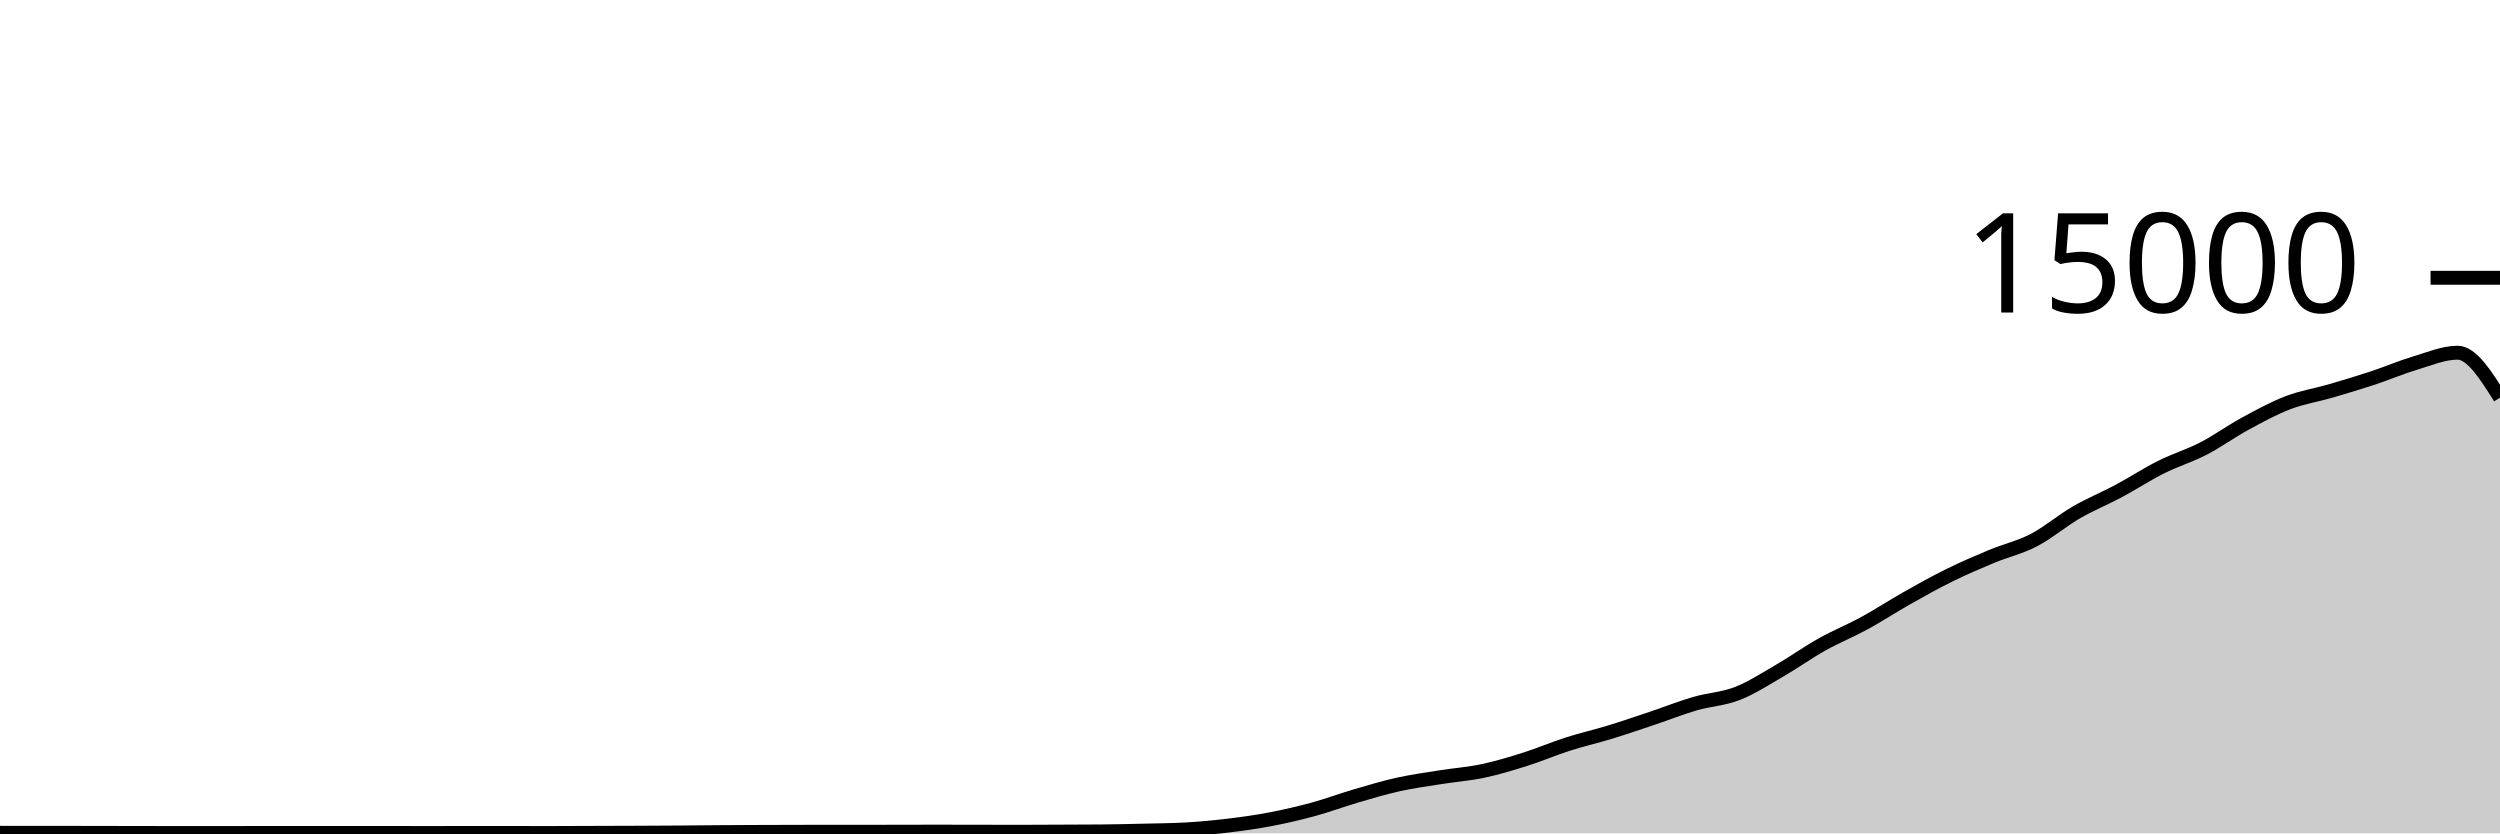
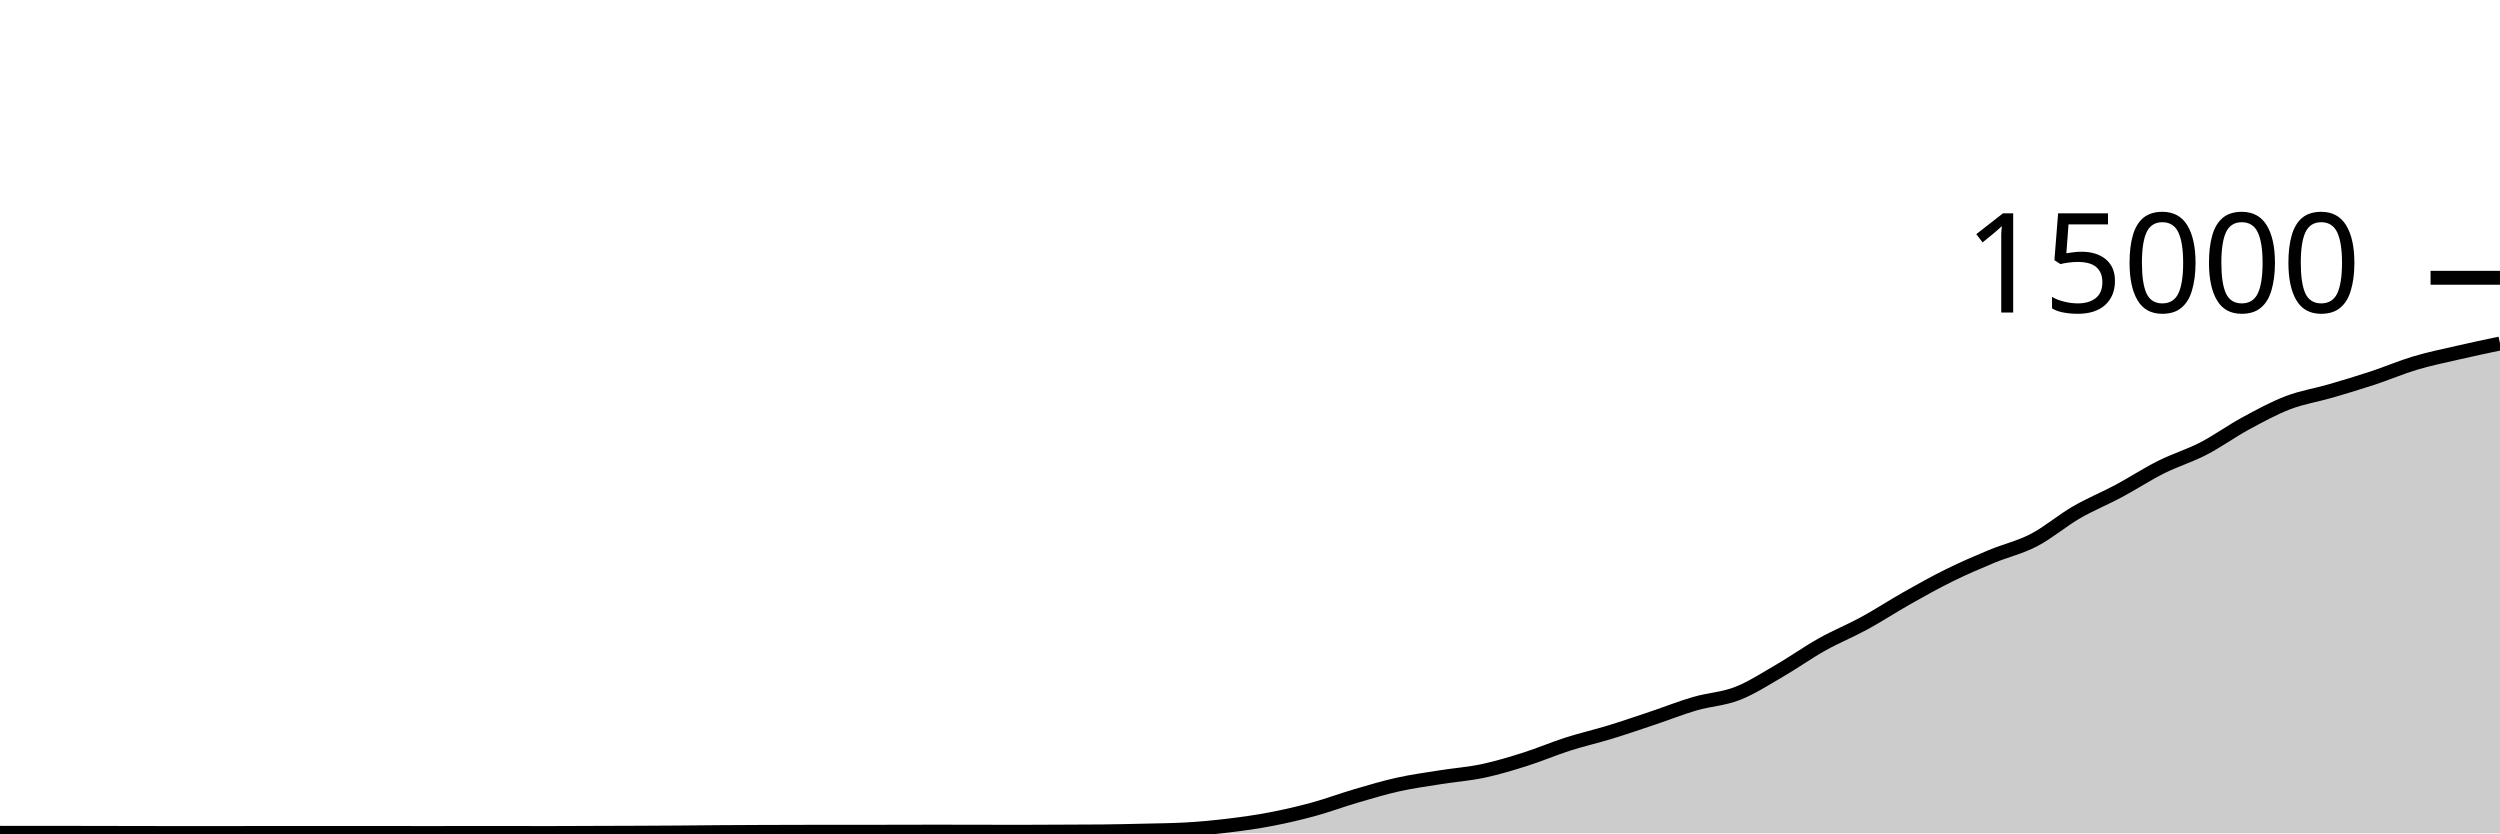
<svg xmlns="http://www.w3.org/2000/svg" viewBox="0 0 180 60">
  <g transform="translate(0,20)">
-     <path class="area" fill="rgba(0, 0, 0, 0.2)" d="M0,39.96C1.017,39.961,2.034,39.962,3.051,39.963C4.068,39.964,5.085,39.964,6.102,39.965C7.119,39.967,8.136,39.969,9.153,39.971C10.169,39.972,11.186,39.975,12.203,39.976C13.22,39.977,14.237,39.979,15.254,39.979C16.271,39.979,17.288,39.973,18.305,39.973C19.322,39.973,20.339,39.973,21.356,39.973C22.373,39.973,23.39,39.973,24.407,39.973C25.424,39.973,26.441,39.971,27.458,39.971C28.475,39.971,29.492,39.976,30.508,39.976C31.525,39.976,32.542,39.973,33.559,39.973C34.576,39.973,35.593,39.973,36.61,39.973C37.627,39.973,38.644,39.976,39.661,39.976C40.678,39.976,41.695,39.969,42.712,39.965C43.729,39.962,44.746,39.959,45.763,39.955C46.78,39.95,47.797,39.946,48.814,39.939C49.831,39.932,50.847,39.919,51.864,39.912C52.881,39.905,53.898,39.9,54.915,39.896C55.932,39.892,56.949,39.888,57.966,39.888C58.983,39.888,60,39.888,61.017,39.888C62.034,39.888,63.051,39.884,64.068,39.883C65.085,39.881,66.102,39.877,67.119,39.877C68.136,39.877,69.153,39.878,70.169,39.88C71.186,39.882,72.203,39.888,73.22,39.888C74.237,39.888,75.254,39.879,76.271,39.875C77.288,39.87,78.305,39.87,79.322,39.861C80.339,39.852,81.356,39.827,82.373,39.803C83.39,39.778,84.407,39.773,85.424,39.715C86.441,39.656,87.458,39.56,88.475,39.437C89.492,39.314,90.508,39.171,91.525,38.976C92.542,38.781,93.559,38.544,94.576,38.267C95.593,37.989,96.61,37.607,97.627,37.309C98.644,37.012,99.661,36.705,100.678,36.48C101.695,36.255,102.712,36.12,103.729,35.957C104.746,35.795,105.763,35.723,106.78,35.507C107.797,35.291,108.814,34.983,109.831,34.661C110.847,34.34,111.864,33.901,112.881,33.576C113.898,33.251,114.915,33.021,115.932,32.709C116.949,32.398,117.966,32.048,118.983,31.707C120,31.366,121.017,30.96,122.034,30.664C123.051,30.368,124.068,30.33,125.085,29.933C126.102,29.537,127.119,28.874,128.136,28.285C129.153,27.696,130.169,26.969,131.186,26.4C132.203,25.831,133.22,25.424,134.237,24.869C135.254,24.315,136.271,23.646,137.288,23.072C138.305,22.498,139.322,21.928,140.339,21.427C141.356,20.925,142.373,20.487,143.39,20.064C144.407,19.641,145.424,19.416,146.441,18.888C147.458,18.36,148.475,17.485,149.492,16.896C150.508,16.307,151.525,15.898,152.542,15.355C153.559,14.811,154.576,14.144,155.593,13.635C156.61,13.125,157.627,12.824,158.644,12.299C159.661,11.773,160.678,11.034,161.695,10.483C162.712,9.931,163.729,9.378,164.746,8.989C165.763,8.601,166.78,8.448,167.797,8.152C168.814,7.856,169.831,7.552,170.847,7.216C171.864,6.88,172.881,6.442,173.898,6.139C174.915,5.835,175.932,5.395,176.949,5.395C177.966,5.395,178.983,7.013,180,8.632L180,40C178.983,40,177.966,40,176.949,40C175.932,40,174.915,40,173.898,40C172.881,40,171.864,40,170.847,40C169.831,40,168.814,40,167.797,40C166.78,40,165.763,40,164.746,40C163.729,40,162.712,40,161.695,40C160.678,40,159.661,40,158.644,40C157.627,40,156.61,40,155.593,40C154.576,40,153.559,40,152.542,40C151.525,40,150.508,40,149.492,40C148.475,40,147.458,40,146.441,40C145.424,40,144.407,40,143.39,40C142.373,40,141.356,40,140.339,40C139.322,40,138.305,40,137.288,40C136.271,40,135.254,40,134.237,40C133.22,40,132.203,40,131.186,40C130.169,40,129.153,40,128.136,40C127.119,40,126.102,40,125.085,40C124.068,40,123.051,40,122.034,40C121.017,40,120,40,118.983,40C117.966,40,116.949,40,115.932,40C114.915,40,113.898,40,112.881,40C111.864,40,110.847,40,109.831,40C108.814,40,107.797,40,106.78,40C105.763,40,104.746,40,103.729,40C102.712,40,101.695,40,100.678,40C99.661,40,98.644,40,97.627,40C96.61,40,95.593,40,94.576,40C93.559,40,92.542,40,91.525,40C90.508,40,89.492,40,88.475,40C87.458,40,86.441,40,85.424,40C84.407,40,83.39,40,82.373,40C81.356,40,80.339,40,79.322,40C78.305,40,77.288,40,76.271,40C75.254,40,74.237,40,73.22,40C72.203,40,71.186,40,70.169,40C69.153,40,68.136,40,67.119,40C66.102,40,65.085,40,64.068,40C63.051,40,62.034,40,61.017,40C60,40,58.983,40,57.966,40C56.949,40,55.932,40,54.915,40C53.898,40,52.881,40,51.864,40C50.847,40,49.831,40,48.814,40C47.797,40,46.78,40,45.763,40C44.746,40,43.729,40,42.712,40C41.695,40,40.678,40,39.661,40C38.644,40,37.627,40,36.61,40C35.593,40,34.576,40,33.559,40C32.542,40,31.525,40,30.508,40C29.492,40,28.475,40,27.458,40C26.441,40,25.424,40,24.407,40C23.39,40,22.373,40,21.356,40C20.339,40,19.322,40,18.305,40C17.288,40,16.271,40,15.254,40C14.237,40,13.22,40,12.203,40C11.186,40,10.169,40,9.153,40C8.136,40,7.119,40,6.102,40C5.085,40,4.068,40,3.051,40C2.034,40,1.017,40,0,40Z" />
-     <path class="line" stroke="black" fill="none" d="M0,39.96C1.017,39.961,2.034,39.962,3.051,39.963C4.068,39.964,5.085,39.964,6.102,39.965C7.119,39.967,8.136,39.969,9.153,39.971C10.169,39.972,11.186,39.975,12.203,39.976C13.22,39.977,14.237,39.979,15.254,39.979C16.271,39.979,17.288,39.973,18.305,39.973C19.322,39.973,20.339,39.973,21.356,39.973C22.373,39.973,23.39,39.973,24.407,39.973C25.424,39.973,26.441,39.971,27.458,39.971C28.475,39.971,29.492,39.976,30.508,39.976C31.525,39.976,32.542,39.973,33.559,39.973C34.576,39.973,35.593,39.973,36.61,39.973C37.627,39.973,38.644,39.976,39.661,39.976C40.678,39.976,41.695,39.969,42.712,39.965C43.729,39.962,44.746,39.959,45.763,39.955C46.78,39.95,47.797,39.946,48.814,39.939C49.831,39.932,50.847,39.919,51.864,39.912C52.881,39.905,53.898,39.9,54.915,39.896C55.932,39.892,56.949,39.888,57.966,39.888C58.983,39.888,60,39.888,61.017,39.888C62.034,39.888,63.051,39.884,64.068,39.883C65.085,39.881,66.102,39.877,67.119,39.877C68.136,39.877,69.153,39.878,70.169,39.88C71.186,39.882,72.203,39.888,73.22,39.888C74.237,39.888,75.254,39.879,76.271,39.875C77.288,39.87,78.305,39.87,79.322,39.861C80.339,39.852,81.356,39.827,82.373,39.803C83.39,39.778,84.407,39.773,85.424,39.715C86.441,39.656,87.458,39.56,88.475,39.437C89.492,39.314,90.508,39.171,91.525,38.976C92.542,38.781,93.559,38.544,94.576,38.267C95.593,37.989,96.61,37.607,97.627,37.309C98.644,37.012,99.661,36.705,100.678,36.48C101.695,36.255,102.712,36.12,103.729,35.957C104.746,35.795,105.763,35.723,106.78,35.507C107.797,35.291,108.814,34.983,109.831,34.661C110.847,34.34,111.864,33.901,112.881,33.576C113.898,33.251,114.915,33.021,115.932,32.709C116.949,32.398,117.966,32.048,118.983,31.707C120,31.366,121.017,30.96,122.034,30.664C123.051,30.368,124.068,30.33,125.085,29.933C126.102,29.537,127.119,28.874,128.136,28.285C129.153,27.696,130.169,26.969,131.186,26.4C132.203,25.831,133.22,25.424,134.237,24.869C135.254,24.315,136.271,23.646,137.288,23.072C138.305,22.498,139.322,21.928,140.339,21.427C141.356,20.925,142.373,20.487,143.39,20.064C144.407,19.641,145.424,19.416,146.441,18.888C147.458,18.36,148.475,17.485,149.492,16.896C150.508,16.307,151.525,15.898,152.542,15.355C153.559,14.811,154.576,14.144,155.593,13.635C156.61,13.125,157.627,12.824,158.644,12.299C159.661,11.773,160.678,11.034,161.695,10.483C162.712,9.931,163.729,9.378,164.746,8.989C165.763,8.601,166.78,8.448,167.797,8.152C168.814,7.856,169.831,7.552,170.847,7.216C171.864,6.88,172.881,6.442,173.898,6.139C174.915,5.835,175.932,5.395,176.949,5.395C177.966,5.395,178.983,7.013,180,8.632" />
+     <path class="area" fill="rgba(0, 0, 0, 0.2)" d="M0,39.96C1.017,39.961,2.034,39.962,3.051,39.963C4.068,39.964,5.085,39.964,6.102,39.965C7.119,39.967,8.136,39.969,9.153,39.971C10.169,39.972,11.186,39.975,12.203,39.976C13.22,39.977,14.237,39.979,15.254,39.979C16.271,39.979,17.288,39.973,18.305,39.973C19.322,39.973,20.339,39.973,21.356,39.973C22.373,39.973,23.39,39.973,24.407,39.973C25.424,39.973,26.441,39.971,27.458,39.971C28.475,39.971,29.492,39.976,30.508,39.976C31.525,39.976,32.542,39.973,33.559,39.973C34.576,39.973,35.593,39.973,36.61,39.973C37.627,39.973,38.644,39.976,39.661,39.976C40.678,39.976,41.695,39.969,42.712,39.965C43.729,39.962,44.746,39.959,45.763,39.955C46.78,39.95,47.797,39.946,48.814,39.939C49.831,39.932,50.847,39.919,51.864,39.912C52.881,39.905,53.898,39.9,54.915,39.896C55.932,39.892,56.949,39.888,57.966,39.888C58.983,39.888,60,39.888,61.017,39.888C62.034,39.888,63.051,39.884,64.068,39.883C65.085,39.881,66.102,39.877,67.119,39.877C68.136,39.877,69.153,39.878,70.169,39.88C71.186,39.882,72.203,39.888,73.22,39.888C74.237,39.888,75.254,39.879,76.271,39.875C77.288,39.87,78.305,39.87,79.322,39.861C80.339,39.852,81.356,39.827,82.373,39.803C83.39,39.778,84.407,39.773,85.424,39.715C86.441,39.656,87.458,39.56,88.475,39.437C89.492,39.314,90.508,39.171,91.525,38.976C92.542,38.781,93.559,38.544,94.576,38.267C95.593,37.989,96.61,37.607,97.627,37.309C98.644,37.012,99.661,36.705,100.678,36.48C101.695,36.255,102.712,36.12,103.729,35.957C104.746,35.795,105.763,35.723,106.78,35.507C107.797,35.291,108.814,34.983,109.831,34.661C110.847,34.34,111.864,33.901,112.881,33.576C113.898,33.251,114.915,33.021,115.932,32.709C116.949,32.398,117.966,32.048,118.983,31.707C120,31.366,121.017,30.96,122.034,30.664C123.051,30.368,124.068,30.33,125.085,29.933C126.102,29.537,127.119,28.874,128.136,28.285C129.153,27.696,130.169,26.969,131.186,26.4C132.203,25.831,133.22,25.424,134.237,24.869C135.254,24.315,136.271,23.646,137.288,23.072C138.305,22.498,139.322,21.928,140.339,21.427C141.356,20.925,142.373,20.487,143.39,20.064C144.407,19.641,145.424,19.416,146.441,18.888C147.458,18.36,148.475,17.485,149.492,16.896C150.508,16.307,151.525,15.898,152.542,15.355C153.559,14.811,154.576,14.144,155.593,13.635C156.61,13.125,157.627,12.824,158.644,12.299C159.661,11.773,160.678,11.034,161.695,10.483C162.712,9.931,163.729,9.378,164.746,8.989C165.763,8.601,166.78,8.448,167.797,8.152C168.814,7.856,169.831,7.552,170.847,7.216C171.864,6.88,172.881,6.442,173.898,6.139C174.915,5.835,175.932,5.629,176.949,5.395C177.966,5.16,178.983,4.945,180,4.731L180,40C178.983,40,177.966,40,176.949,40C175.932,40,174.915,40,173.898,40C172.881,40,171.864,40,170.847,40C169.831,40,168.814,40,167.797,40C166.78,40,165.763,40,164.746,40C163.729,40,162.712,40,161.695,40C160.678,40,159.661,40,158.644,40C157.627,40,156.61,40,155.593,40C154.576,40,153.559,40,152.542,40C151.525,40,150.508,40,149.492,40C148.475,40,147.458,40,146.441,40C145.424,40,144.407,40,143.39,40C142.373,40,141.356,40,140.339,40C139.322,40,138.305,40,137.288,40C136.271,40,135.254,40,134.237,40C133.22,40,132.203,40,131.186,40C130.169,40,129.153,40,128.136,40C127.119,40,126.102,40,125.085,40C124.068,40,123.051,40,122.034,40C121.017,40,120,40,118.983,40C117.966,40,116.949,40,115.932,40C114.915,40,113.898,40,112.881,40C111.864,40,110.847,40,109.831,40C108.814,40,107.797,40,106.78,40C105.763,40,104.746,40,103.729,40C102.712,40,101.695,40,100.678,40C99.661,40,98.644,40,97.627,40C96.61,40,95.593,40,94.576,40C93.559,40,92.542,40,91.525,40C90.508,40,89.492,40,88.475,40C87.458,40,86.441,40,85.424,40C84.407,40,83.39,40,82.373,40C81.356,40,80.339,40,79.322,40C78.305,40,77.288,40,76.271,40C75.254,40,74.237,40,73.22,40C72.203,40,71.186,40,70.169,40C69.153,40,68.136,40,67.119,40C66.102,40,65.085,40,64.068,40C63.051,40,62.034,40,61.017,40C60,40,58.983,40,57.966,40C56.949,40,55.932,40,54.915,40C53.898,40,52.881,40,51.864,40C50.847,40,49.831,40,48.814,40C47.797,40,46.78,40,45.763,40C44.746,40,43.729,40,42.712,40C41.695,40,40.678,40,39.661,40C38.644,40,37.627,40,36.61,40C35.593,40,34.576,40,33.559,40C32.542,40,31.525,40,30.508,40C29.492,40,28.475,40,27.458,40C26.441,40,25.424,40,24.407,40C23.39,40,22.373,40,21.356,40C20.339,40,19.322,40,18.305,40C17.288,40,16.271,40,15.254,40C14.237,40,13.22,40,12.203,40C11.186,40,10.169,40,9.153,40C8.136,40,7.119,40,6.102,40C5.085,40,4.068,40,3.051,40C2.034,40,1.017,40,0,40Z" />
+     <path class="line" stroke="black" fill="none" d="M0,39.96C1.017,39.961,2.034,39.962,3.051,39.963C4.068,39.964,5.085,39.964,6.102,39.965C7.119,39.967,8.136,39.969,9.153,39.971C10.169,39.972,11.186,39.975,12.203,39.976C13.22,39.977,14.237,39.979,15.254,39.979C16.271,39.979,17.288,39.973,18.305,39.973C19.322,39.973,20.339,39.973,21.356,39.973C22.373,39.973,23.39,39.973,24.407,39.973C25.424,39.973,26.441,39.971,27.458,39.971C28.475,39.971,29.492,39.976,30.508,39.976C31.525,39.976,32.542,39.973,33.559,39.973C34.576,39.973,35.593,39.973,36.61,39.973C37.627,39.973,38.644,39.976,39.661,39.976C40.678,39.976,41.695,39.969,42.712,39.965C43.729,39.962,44.746,39.959,45.763,39.955C46.78,39.95,47.797,39.946,48.814,39.939C49.831,39.932,50.847,39.919,51.864,39.912C52.881,39.905,53.898,39.9,54.915,39.896C55.932,39.892,56.949,39.888,57.966,39.888C58.983,39.888,60,39.888,61.017,39.888C62.034,39.888,63.051,39.884,64.068,39.883C65.085,39.881,66.102,39.877,67.119,39.877C68.136,39.877,69.153,39.878,70.169,39.88C71.186,39.882,72.203,39.888,73.22,39.888C74.237,39.888,75.254,39.879,76.271,39.875C77.288,39.87,78.305,39.87,79.322,39.861C80.339,39.852,81.356,39.827,82.373,39.803C83.39,39.778,84.407,39.773,85.424,39.715C86.441,39.656,87.458,39.56,88.475,39.437C89.492,39.314,90.508,39.171,91.525,38.976C92.542,38.781,93.559,38.544,94.576,38.267C95.593,37.989,96.61,37.607,97.627,37.309C98.644,37.012,99.661,36.705,100.678,36.48C101.695,36.255,102.712,36.12,103.729,35.957C104.746,35.795,105.763,35.723,106.78,35.507C107.797,35.291,108.814,34.983,109.831,34.661C110.847,34.34,111.864,33.901,112.881,33.576C113.898,33.251,114.915,33.021,115.932,32.709C116.949,32.398,117.966,32.048,118.983,31.707C120,31.366,121.017,30.96,122.034,30.664C123.051,30.368,124.068,30.33,125.085,29.933C126.102,29.537,127.119,28.874,128.136,28.285C129.153,27.696,130.169,26.969,131.186,26.4C132.203,25.831,133.22,25.424,134.237,24.869C135.254,24.315,136.271,23.646,137.288,23.072C138.305,22.498,139.322,21.928,140.339,21.427C141.356,20.925,142.373,20.487,143.39,20.064C144.407,19.641,145.424,19.416,146.441,18.888C147.458,18.36,148.475,17.485,149.492,16.896C150.508,16.307,151.525,15.898,152.542,15.355C153.559,14.811,154.576,14.144,155.593,13.635C156.61,13.125,157.627,12.824,158.644,12.299C159.661,11.773,160.678,11.034,161.695,10.483C162.712,9.931,163.729,9.378,164.746,8.989C165.763,8.601,166.78,8.448,167.797,8.152C168.814,7.856,169.831,7.552,170.847,7.216C171.864,6.88,172.881,6.442,173.898,6.139C174.915,5.835,175.932,5.629,176.949,5.395C177.966,5.16,178.983,4.945,180,4.731" />
    <path class="axis-ceiling" stroke-width="1" stroke="black" fill="none" d="M175,0L180,0" />
    <text class="axis-ceiling-label" font-family="sans-serif" text-anchor="end" font-size="10px" x="170" y="2.5">15000</text>
  </g>
</svg>
